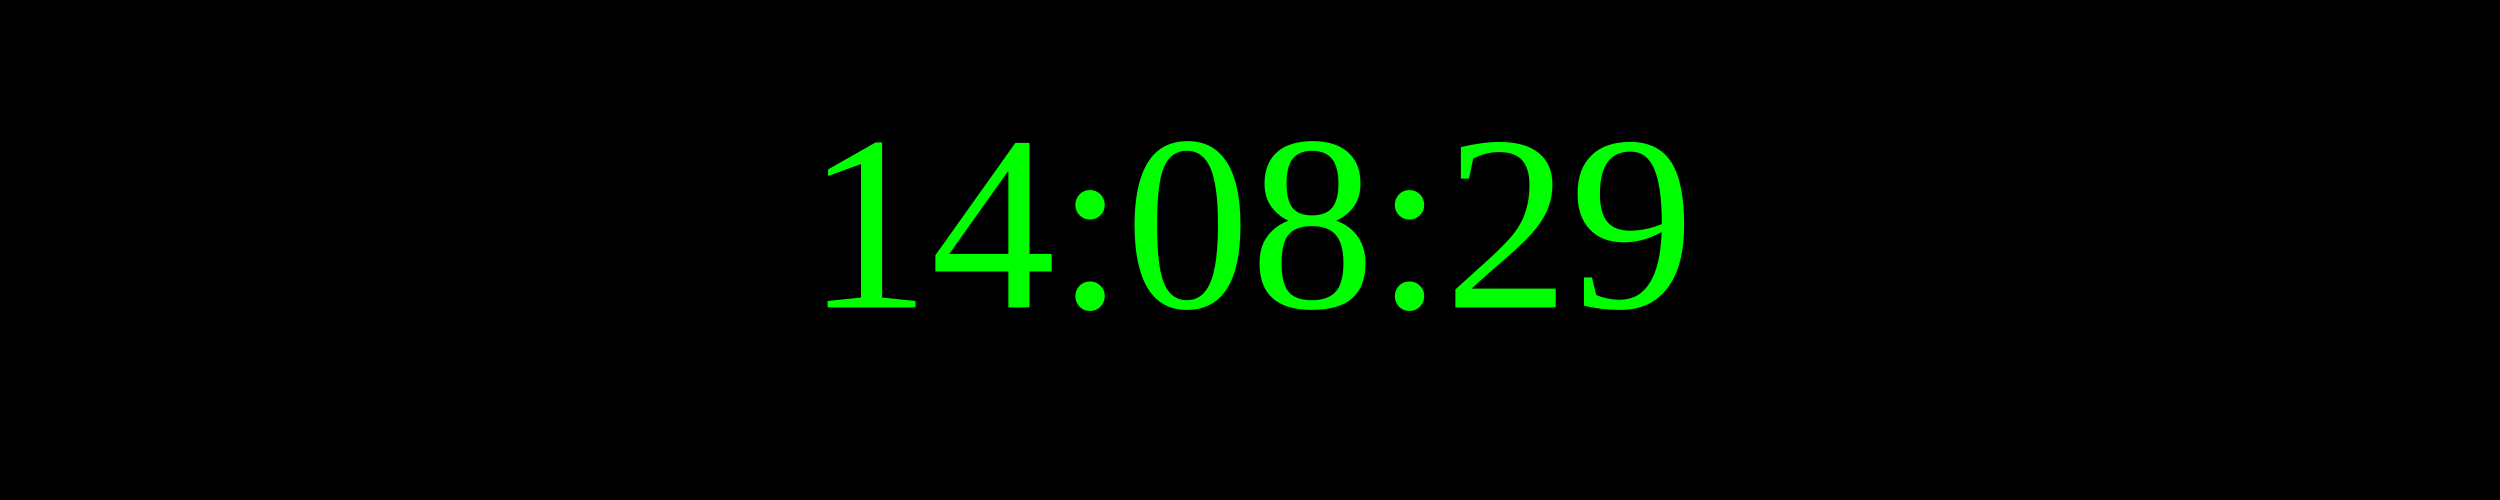
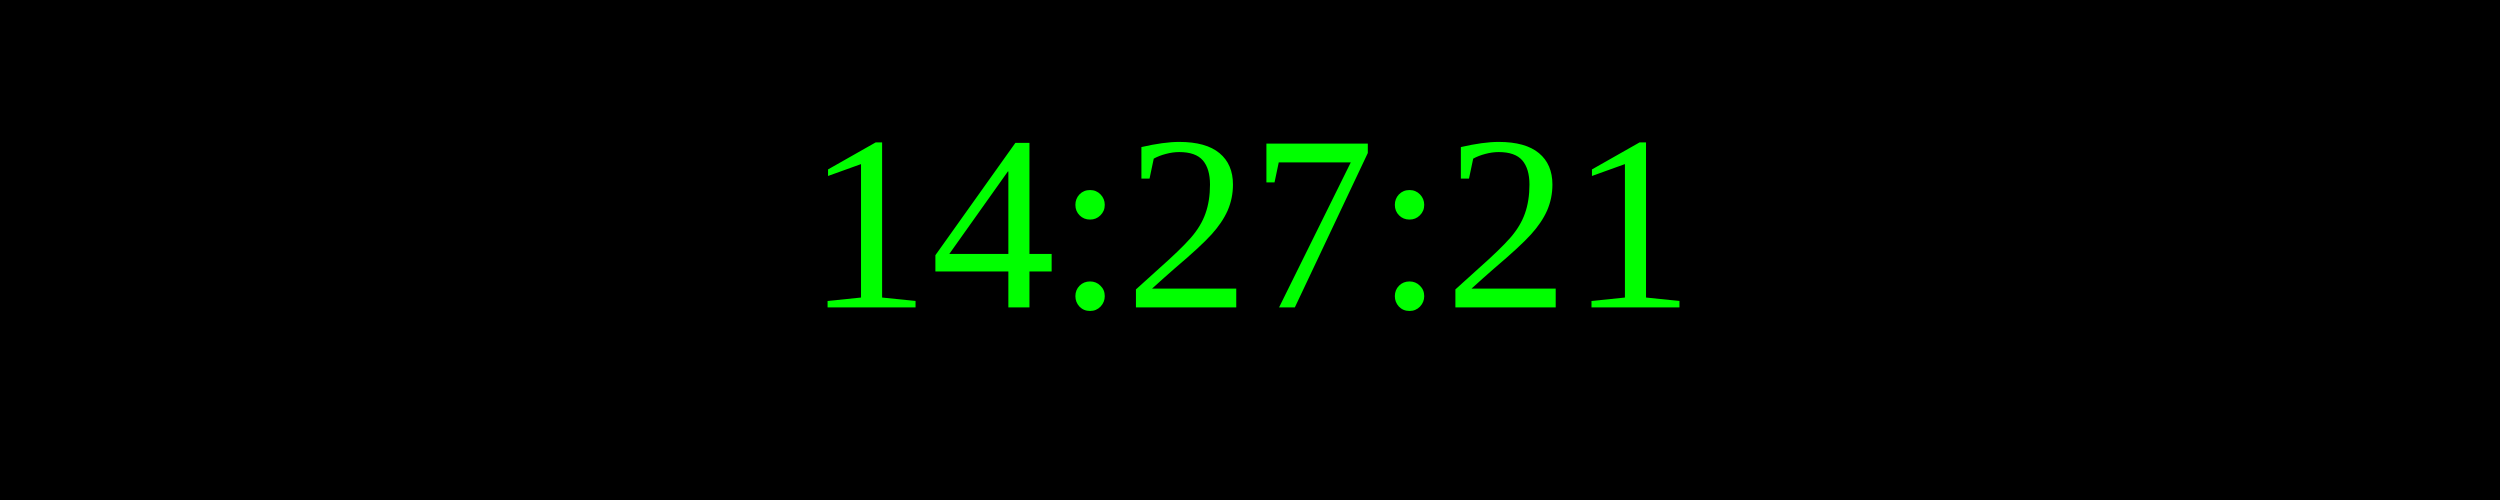
<svg xmlns="http://www.w3.org/2000/svg" width="250" height="50">
  <rect width="100%" height="100%" fill="black" />
  <text x="50%" y="50%" font-size="25" fill="lime" text-anchor="middle" dominant-baseline="middle">
- 14:08:29
+ 14:27:21
</text>
</svg>
